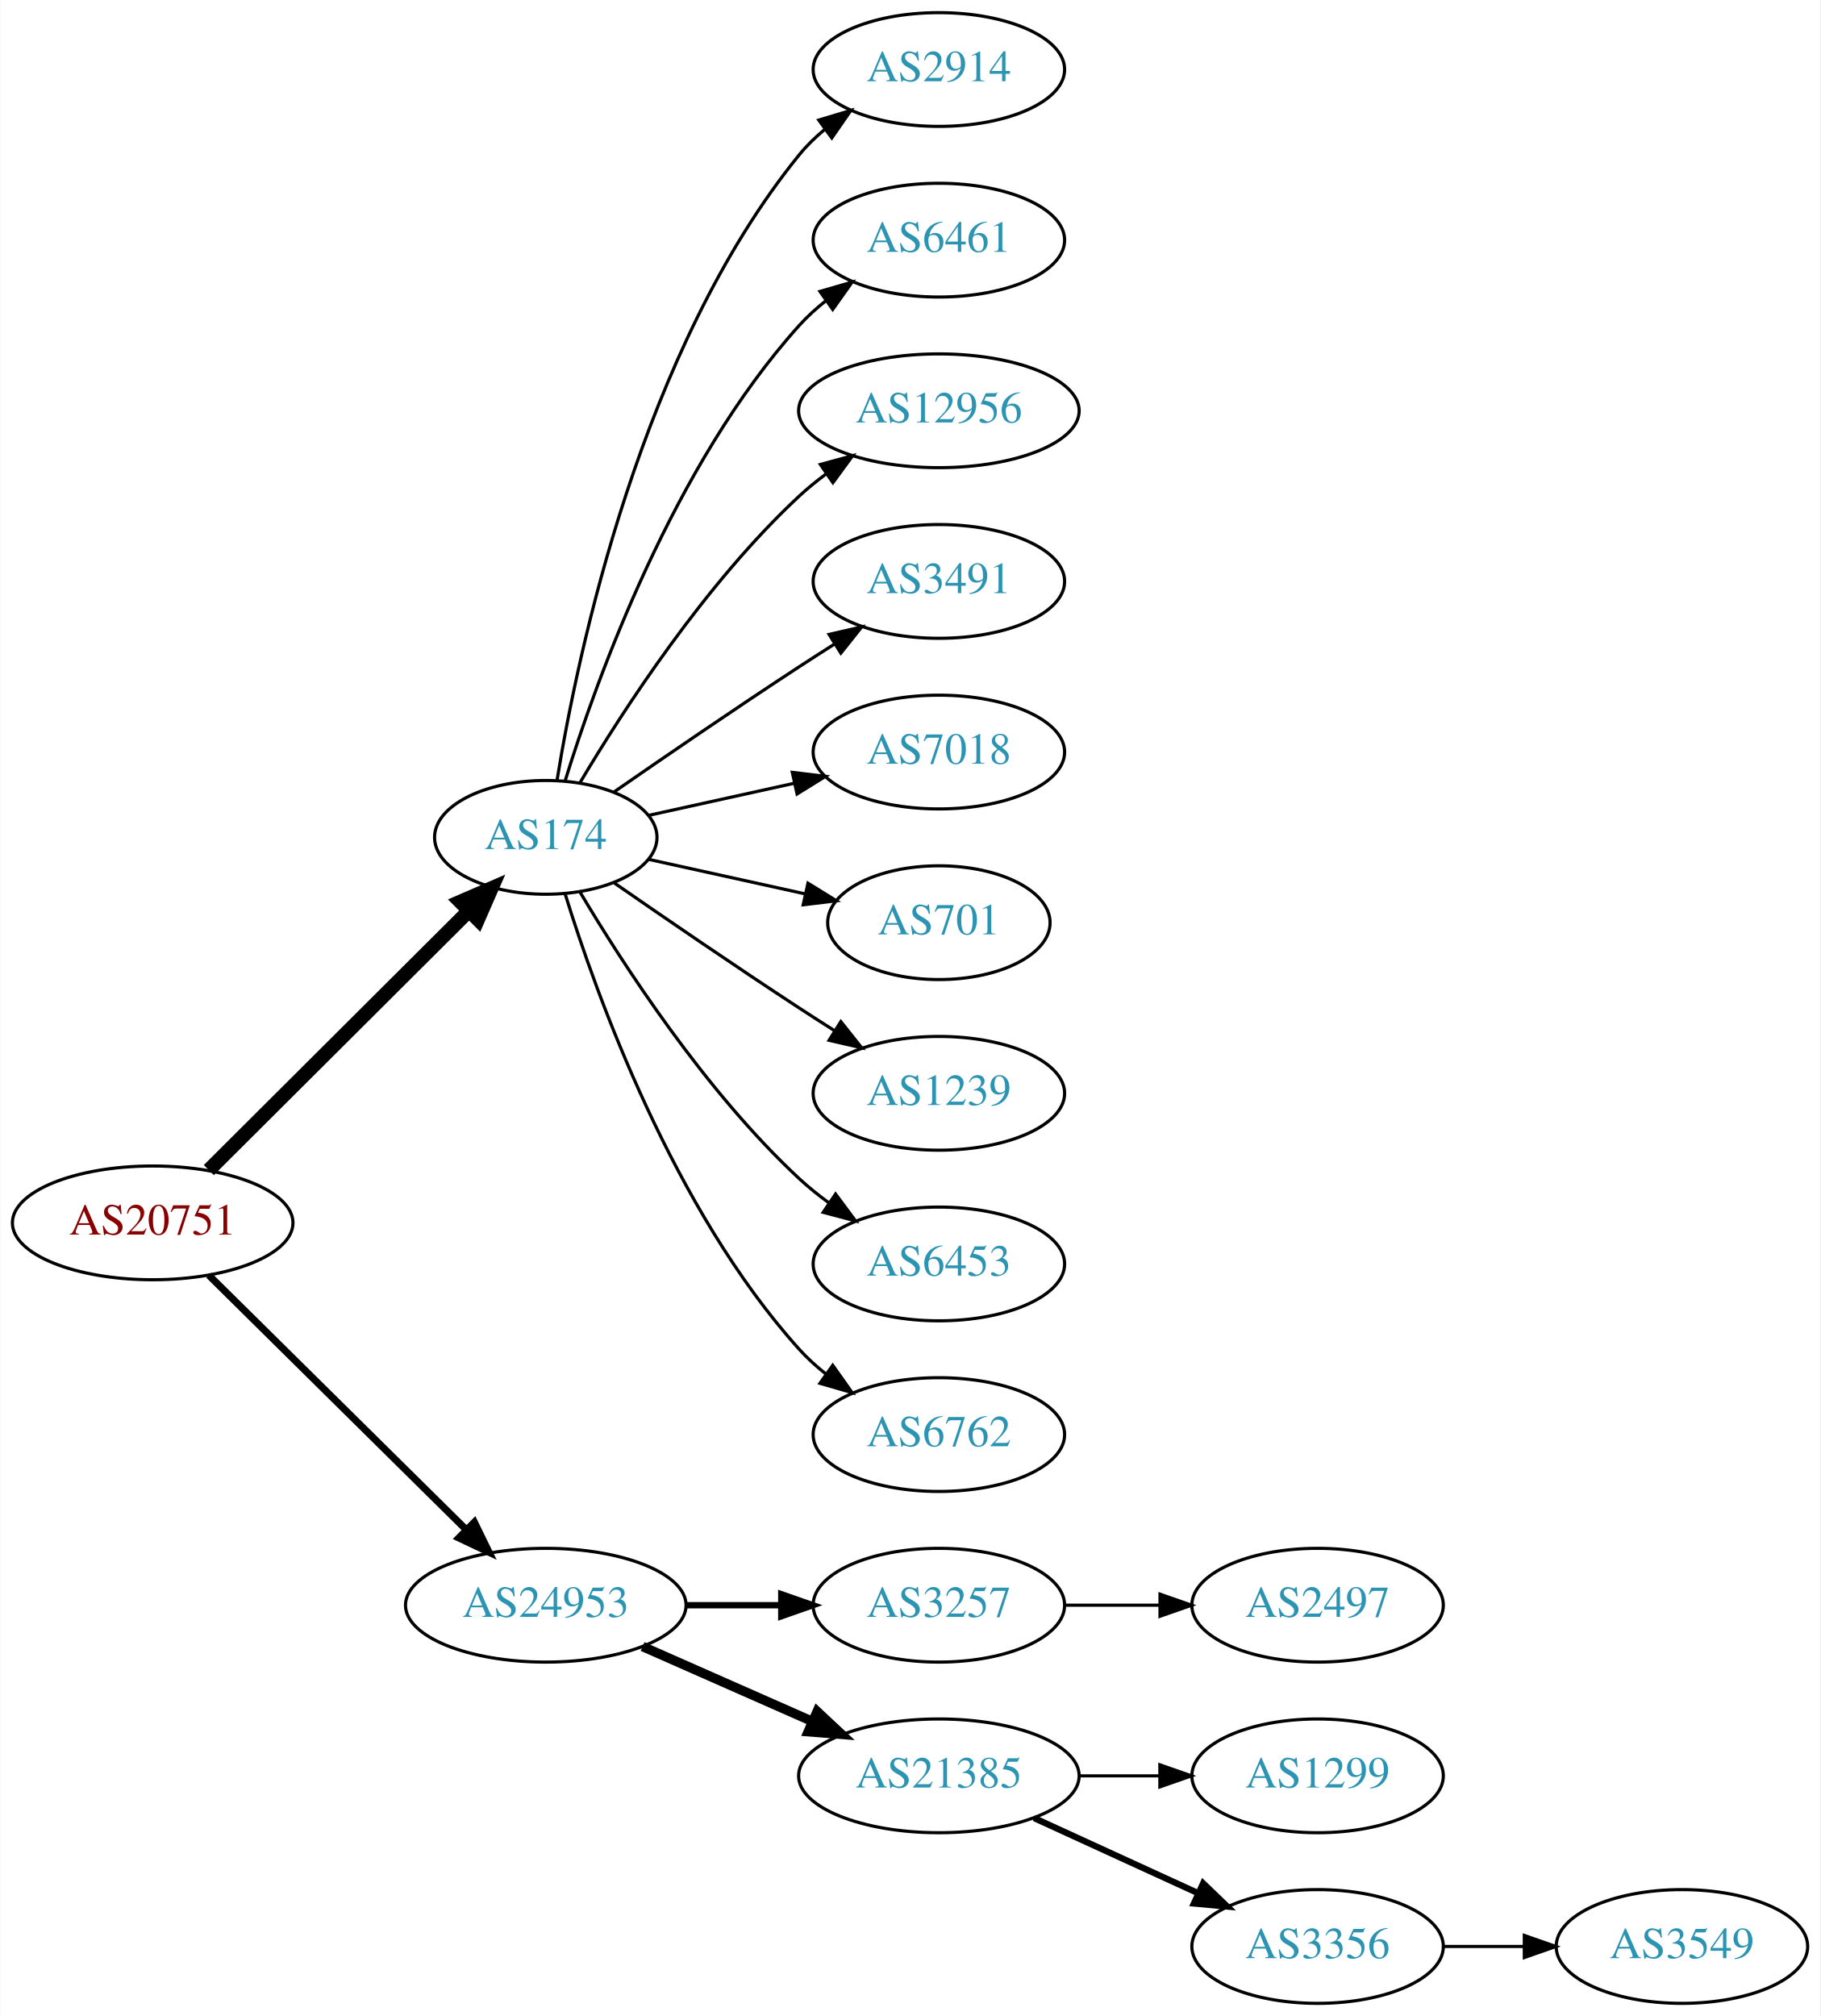
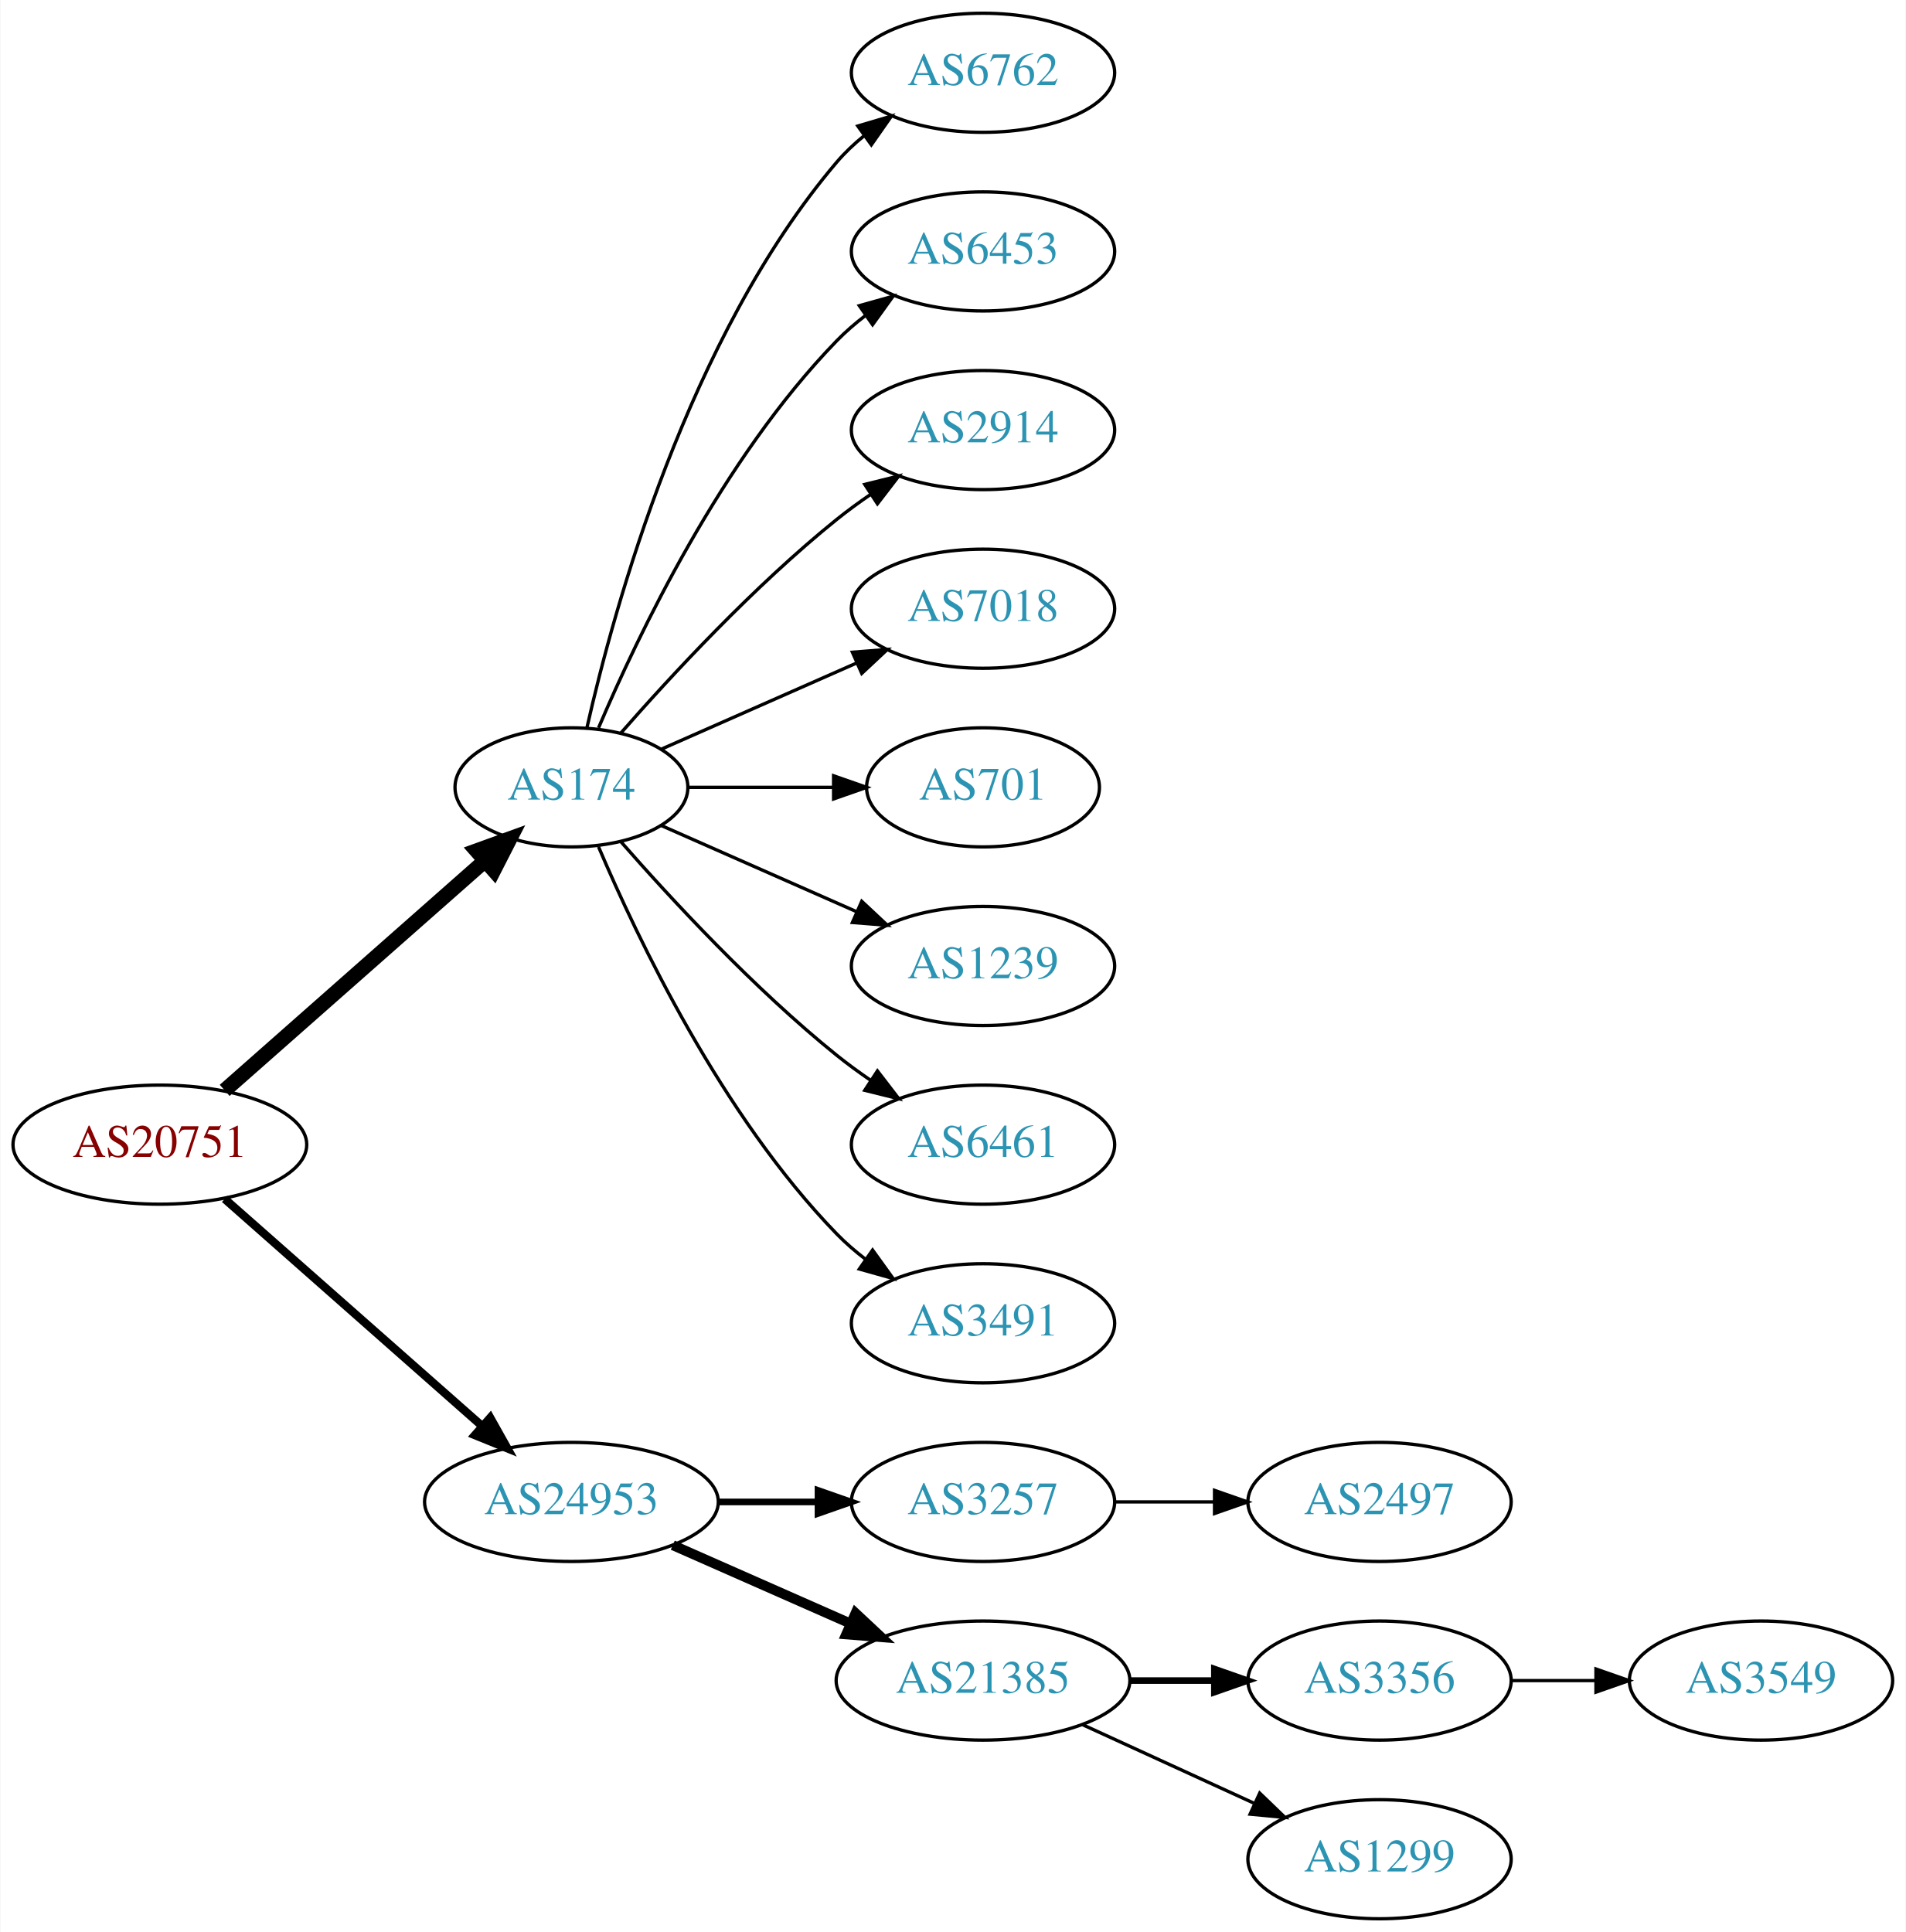
- <svg xmlns="http://www.w3.org/2000/svg" xmlns:xlink="http://www.w3.org/1999/xlink" width="576pt" height="638pt" viewBox="0.00 0.00 575.76 638.00">
-   <g id="graph0" class="graph" transform="scale(1 1) rotate(0) translate(4 634)">
-     <polygon fill="white" stroke="none" points="-4,4 -4,-634 571.762,-634 571.762,4 -4,4" />
+ <svg xmlns="http://www.w3.org/2000/svg" xmlns:xlink="http://www.w3.org/1999/xlink" width="576pt" height="584pt" viewBox="0.00 0.00 575.76 584.00">
+   <g id="graph0" class="graph" transform="scale(1 1) rotate(0) translate(4 580)">
+     <polygon fill="white" stroke="none" points="-4,4 -4,-580 571.762,-580 571.762,4 -4,4" />
    <g id="node1" class="node">
      <g id="a_node1">
        <a xlink:href="/asn/20751" xlink:title="AS20751 ~ AZISTA GmbH [AT]">
-           <ellipse fill="#ffffff" stroke="black" cx="44.196" cy="-247" rx="44.393" ry="18" />
-           <text text-anchor="middle" x="44.196" y="-243.3" font-family="Times,serif" font-size="14.00" fill="#880000">AS20751</text>
+           <ellipse fill="#ffffff" stroke="black" cx="44.196" cy="-234" rx="44.393" ry="18" />
+           <text text-anchor="middle" x="44.196" y="-230.3" font-family="Times,serif" font-size="14.00" fill="#880000">AS20751</text>
        </a>
      </g>
    </g>
    <g id="node2" class="node">
      <g id="a_node2">
        <a xlink:href="/asn/174" xlink:title="AS174 ~ Cogent Communications [US]">
-           <ellipse fill="#ffffff" stroke="black" cx="168.588" cy="-369" rx="35.194" ry="18" />
-           <text text-anchor="middle" x="168.588" y="-365.3" font-family="Times,serif" font-size="14.00" fill="#2c94b3">AS174</text>
+           <ellipse fill="#ffffff" stroke="black" cx="168.588" cy="-342" rx="35.194" ry="18" />
+           <text text-anchor="middle" x="168.588" y="-338.3" font-family="Times,serif" font-size="14.00" fill="#2c94b3">AS174</text>
        </a>
      </g>
    </g>
    <g id="edge1" class="edge">
-       <path fill="none" stroke="black" stroke-width="4.5" d="M61.958,-263.708C83.225,-284.907 120.026,-321.59 144.089,-345.576" />
-       <polygon fill="black" stroke="black" stroke-width="4.5" points="141.556,-348.611 151.418,-352.882 147.116,-343.034 141.556,-348.611" />
+       <path fill="none" stroke="black" stroke-width="4.5" d="M63.785,-250.403C84.722,-268.878 118.868,-299.009 142.24,-319.632" />
+       <polygon fill="black" stroke="black" stroke-width="4.5" points="139.914,-322.832 150.018,-326.496 145.125,-316.927 139.914,-322.832" />
    </g>
    <g id="node3" class="node">
      <g id="a_node3">
        <a xlink:href="/asn/24953" xlink:title="AS24953 ~ AS MACRO: AS-24953 (customers) [AT]">
          <ellipse fill="#ffffff" stroke="black" cx="168.588" cy="-126" rx="44.393" ry="18" />
          <text text-anchor="middle" x="168.588" y="-122.3" font-family="Times,serif" font-size="14.00" fill="#2c94b3">AS24953</text>
        </a>
      </g>
    </g>
    <g id="edge2" class="edge">
-       <path fill="none" stroke="black" stroke-width="2.25" d="M61.958,-230.429C82.989,-209.637 119.21,-173.828 143.282,-150.029" />
-       <polygon fill="black" stroke="black" stroke-width="2.25" points="145.986,-152.279 150.636,-142.759 141.064,-147.301 145.986,-152.279" />
+       <path fill="none" stroke="black" stroke-width="2.5" d="M63.785,-217.597C84.482,-199.333 118.089,-169.678 141.434,-149.079" />
+       <polygon fill="black" stroke="black" stroke-width="2.5" points="144.043,-151.444 149.226,-142.203 139.412,-146.195 144.043,-151.444" />
    </g>
    <g id="node4" class="node">
      <g id="a_node4">
-         <a xlink:href="/asn/2914" xlink:title="AS2914 ~ NTT America, Inc. [US]">
-           <ellipse fill="#ffffff" stroke="black" cx="292.98" cy="-612" rx="39.794" ry="18" />
-           <text text-anchor="middle" x="292.98" y="-608.3" font-family="Times,serif" font-size="14.00" fill="#2c94b3">AS2914</text>
+         <a xlink:href="/asn/6762" xlink:title="AS6762 ~ TELECOM ITALIA SPARKLE S.p.A. [IT]">
+           <ellipse fill="#ffffff" stroke="black" cx="292.98" cy="-558" rx="39.794" ry="18" />
+           <text text-anchor="middle" x="292.98" y="-554.3" font-family="Times,serif" font-size="14.00" fill="#2c94b3">AS6762</text>
        </a>
      </g>
    </g>
    <g id="edge3" class="edge">
-       <path fill="none" stroke="black" d="M172.169,-387.178C178.624,-426.997 198.695,-523.286 248.784,-585 251.153,-587.918 253.926,-590.612 256.903,-593.075" />
-       <polygon fill="black" stroke="black" points="254.978,-596.003 265.125,-599.052 259.094,-590.341 254.978,-596.003" />
+       <path fill="none" stroke="black" d="M173.282,-360.075C181.422,-396.148 203.855,-478.14 248.784,-531 251.219,-533.864 254.035,-536.521 257.04,-538.961" />
+       <polygon fill="black" stroke="black" points="255.139,-541.905 265.3,-544.906 259.228,-536.224 255.139,-541.905" />
    </g>
    <g id="node5" class="node">
      <g id="a_node5">
-         <a xlink:href="/asn/6461" xlink:title="AS6461 ~ Zayo Bandwidth [US]">
-           <ellipse fill="#ffffff" stroke="black" cx="292.98" cy="-558" rx="39.794" ry="18" />
-           <text text-anchor="middle" x="292.98" y="-554.3" font-family="Times,serif" font-size="14.00" fill="#2c94b3">AS6461</text>
+         <a xlink:href="/asn/6453" xlink:title="AS6453 ~ TATA COMMUNICATIONS (AMERICA) INC [US]">
+           <ellipse fill="#ffffff" stroke="black" cx="292.98" cy="-504" rx="39.794" ry="18" />
+           <text text-anchor="middle" x="292.98" y="-500.3" font-family="Times,serif" font-size="14.00" fill="#2c94b3">AS6453</text>
        </a>
      </g>
    </g>
    <g id="edge4" class="edge">
-       <path fill="none" stroke="black" d="M174.726,-386.94C184.629,-418.979 208.966,-486.812 248.784,-531 251.3,-533.792 254.172,-536.401 257.211,-538.812" />
-       <polygon fill="black" stroke="black" points="255.34,-541.776 265.519,-544.715 259.394,-536.07 255.34,-541.776" />
+       <path fill="none" stroke="black" d="M176.779,-359.975C188.546,-387.682 214.12,-441.348 248.784,-477 251.404,-479.695 254.345,-482.239 257.428,-484.608" />
+       <polygon fill="black" stroke="black" points="255.594,-487.597 265.796,-490.455 259.603,-481.859 255.594,-487.597" />
    </g>
    <g id="node6" class="node">
      <g id="a_node6">
-         <a xlink:href="/asn/12956" xlink:title="AS12956 ~ TELXIUS [ES]">
-           <ellipse fill="#ffffff" stroke="black" cx="292.98" cy="-504" rx="44.393" ry="18" />
-           <text text-anchor="middle" x="292.98" y="-500.3" font-family="Times,serif" font-size="14.00" fill="#2c94b3">AS12956</text>
+         <a xlink:href="/asn/2914" xlink:title="AS2914 ~ NTT America, Inc. [US]">
+           <ellipse fill="#ffffff" stroke="black" cx="292.98" cy="-450" rx="39.794" ry="18" />
+           <text text-anchor="middle" x="292.98" y="-446.3" font-family="Times,serif" font-size="14.00" fill="#2c94b3">AS2914</text>
        </a>
      </g>
    </g>
    <g id="edge5" class="edge">
-       <path fill="none" stroke="black" d="M179.401,-386.279C192.907,-409.011 218.967,-449.314 248.784,-477 251.391,-479.42 254.244,-481.746 257.203,-483.948" />
-       <polygon fill="black" stroke="black" points="255.481,-487.012 265.703,-489.8 259.451,-481.246 255.481,-487.012" />
+       <path fill="none" stroke="black" d="M183.462,-358.345C198.532,-375.559 223.81,-402.901 248.784,-423 252.04,-425.62 255.565,-428.192 259.149,-430.646" />
+       <polygon fill="black" stroke="black" points="257.237,-433.577 267.522,-436.121 261.068,-427.719 257.237,-433.577" />
    </g>
    <g id="node7" class="node">
      <g id="a_node7">
-         <a xlink:href="/asn/3491" xlink:title="AS3491 ~ PCCW Global, Inc. [US]">
-           <ellipse fill="#ffffff" stroke="black" cx="292.98" cy="-450" rx="39.794" ry="18" />
-           <text text-anchor="middle" x="292.98" y="-446.3" font-family="Times,serif" font-size="14.00" fill="#2c94b3">AS3491</text>
-         </a>
-       </g>
-     </g>
-     <g id="edge6" class="edge">
-       <path fill="none" stroke="black" d="M190.279,-383.44C206.17,-394.449 228.721,-409.897 248.784,-423 252.366,-425.339 256.137,-427.759 259.897,-430.144" />
-       <polygon fill="black" stroke="black" points="258.23,-433.231 268.558,-435.596 261.959,-427.307 258.23,-433.231" />
-     </g>
-     <g id="node8" class="node">
-       <g id="a_node8">
        <a xlink:href="/asn/7018" xlink:title="AS7018 ~ AT&amp;T Services, Inc. [US]">
          <ellipse fill="#ffffff" stroke="black" cx="292.98" cy="-396" rx="39.794" ry="18" />
          <text text-anchor="middle" x="292.98" y="-392.3" font-family="Times,serif" font-size="14.00" fill="#2c94b3">AS7018</text>
        </a>
      </g>
    </g>
-     <g id="edge7" class="edge">
-       <path fill="none" stroke="black" d="M201.107,-375.953C215.168,-379.055 231.986,-382.765 247.31,-386.146" />
-       <polygon fill="black" stroke="black" points="246.601,-389.573 257.12,-388.31 248.109,-382.738 246.601,-389.573" />
-     </g>
-     <g id="node9" class="node">
-       <g id="a_node9">
+     <g id="edge6" class="edge">
+       <path fill="none" stroke="black" d="M195.844,-353.584C213.03,-361.167 235.743,-371.188 254.777,-379.586" />
+       <polygon fill="black" stroke="black" points="253.503,-382.849 264.065,-383.684 256.329,-376.445 253.503,-382.849" />
+     </g>
+     <g id="node8" class="node">
+       <g id="a_node8">
        <a xlink:href="/asn/701" xlink:title="AS701 ~ UUNET [US]">
          <ellipse fill="#ffffff" stroke="black" cx="292.98" cy="-342" rx="35.194" ry="18" />
          <text text-anchor="middle" x="292.98" y="-338.3" font-family="Times,serif" font-size="14.00" fill="#2c94b3">AS701</text>
        </a>
      </g>
    </g>
-     <g id="edge8" class="edge">
-       <path fill="none" stroke="black" d="M201.107,-362.047C216.24,-358.708 234.568,-354.665 250.788,-351.087" />
-       <polygon fill="black" stroke="black" points="251.557,-354.502 260.568,-348.93 250.049,-347.666 251.557,-354.502" />
-     </g>
-     <g id="node10" class="node">
-       <g id="a_node10">
+     <g id="edge7" class="edge">
+       <path fill="none" stroke="black" d="M204.007,-342C217.548,-342 233.268,-342 247.642,-342" />
+       <polygon fill="black" stroke="black" points="247.82,-345.5 257.82,-342 247.82,-338.5 247.82,-345.5" />
+     </g>
+     <g id="node9" class="node">
+       <g id="a_node9">
        <a xlink:href="/asn/1239" xlink:title="AS1239 ~ Sprint [US]">
          <ellipse fill="#ffffff" stroke="black" cx="292.98" cy="-288" rx="39.794" ry="18" />
          <text text-anchor="middle" x="292.98" y="-284.3" font-family="Times,serif" font-size="14.00" fill="#2c94b3">AS1239</text>
        </a>
      </g>
    </g>
+     <g id="edge8" class="edge">
+       <path fill="none" stroke="black" d="M195.844,-330.416C213.03,-322.833 235.743,-312.812 254.777,-304.414" />
+       <polygon fill="black" stroke="black" points="256.329,-307.555 264.065,-300.316 253.503,-301.151 256.329,-307.555" />
+     </g>
+     <g id="node10" class="node">
+       <g id="a_node10">
+         <a xlink:href="/asn/6461" xlink:title="AS6461 ~ Zayo Bandwidth [US]">
+           <ellipse fill="#ffffff" stroke="black" cx="292.98" cy="-234" rx="39.794" ry="18" />
+           <text text-anchor="middle" x="292.98" y="-230.3" font-family="Times,serif" font-size="14.00" fill="#2c94b3">AS6461</text>
+         </a>
+       </g>
+     </g>
    <g id="edge9" class="edge">
-       <path fill="none" stroke="black" d="M190.279,-354.56C206.17,-343.551 228.721,-328.103 248.784,-315 252.366,-312.661 256.137,-310.241 259.897,-307.856" />
-       <polygon fill="black" stroke="black" points="261.959,-310.693 268.558,-302.404 258.23,-304.769 261.959,-310.693" />
+       <path fill="none" stroke="black" d="M183.462,-325.655C198.532,-308.441 223.81,-281.099 248.784,-261 252.04,-258.38 255.565,-255.808 259.149,-253.354" />
+       <polygon fill="black" stroke="black" points="261.068,-256.281 267.522,-247.879 257.237,-250.423 261.068,-256.281" />
    </g>
    <g id="node11" class="node">
      <g id="a_node11">
-         <a xlink:href="/asn/6453" xlink:title="AS6453 ~ TATA COMMUNICATIONS (AMERICA) INC [US]">
-           <ellipse fill="#ffffff" stroke="black" cx="292.98" cy="-234" rx="39.794" ry="18" />
-           <text text-anchor="middle" x="292.98" y="-230.3" font-family="Times,serif" font-size="14.00" fill="#2c94b3">AS6453</text>
+         <a xlink:href="/asn/3491" xlink:title="AS3491 ~ PCCW Global, Inc. [US]">
+           <ellipse fill="#ffffff" stroke="black" cx="292.98" cy="-180" rx="39.794" ry="18" />
+           <text text-anchor="middle" x="292.98" y="-176.3" font-family="Times,serif" font-size="14.00" fill="#2c94b3">AS3491</text>
        </a>
      </g>
    </g>
    <g id="edge10" class="edge">
-       <path fill="none" stroke="black" d="M179.401,-351.721C192.907,-328.989 218.967,-288.686 248.784,-261 251.691,-258.301 254.904,-255.72 258.228,-253.297" />
-       <polygon fill="black" stroke="black" points="260.287,-256.13 266.606,-247.625 256.363,-250.333 260.287,-256.13" />
+       <path fill="none" stroke="black" d="M176.779,-324.025C188.546,-296.318 214.12,-242.652 248.784,-207 251.404,-204.305 254.345,-201.761 257.428,-199.392" />
+       <polygon fill="black" stroke="black" points="259.603,-202.141 265.796,-193.545 255.594,-196.403 259.603,-202.141" />
    </g>
    <g id="node12" class="node">
      <g id="a_node12">
-         <a xlink:href="/asn/6762" xlink:title="AS6762 ~ TELECOM ITALIA SPARKLE S.p.A. [IT]">
-           <ellipse fill="#ffffff" stroke="black" cx="292.98" cy="-180" rx="39.794" ry="18" />
-           <text text-anchor="middle" x="292.98" y="-176.3" font-family="Times,serif" font-size="14.00" fill="#2c94b3">AS6762</text>
-         </a>
-       </g>
-     </g>
-     <g id="edge11" class="edge">
-       <path fill="none" stroke="black" d="M174.726,-351.06C184.629,-319.021 208.966,-251.188 248.784,-207 251.3,-204.208 254.172,-201.599 257.211,-199.188" />
-       <polygon fill="black" stroke="black" points="259.394,-201.93 265.519,-193.285 255.34,-196.224 259.394,-201.93" />
-     </g>
-     <g id="node13" class="node">
-       <g id="a_node13">
        <a xlink:href="/asn/3257" xlink:title="AS3257 ~ GTT [DE]">
          <ellipse fill="#ffffff" stroke="black" cx="292.98" cy="-126" rx="39.794" ry="18" />
          <text text-anchor="middle" x="292.98" y="-122.3" font-family="Times,serif" font-size="14.00" fill="#2c94b3">AS3257</text>
        </a>
      </g>
    </g>
-     <g id="edge12" class="edge">
+     <g id="edge11" class="edge">
      <path fill="none" stroke="black" stroke-width="2" d="M213.084,-126C222.773,-126 233.11,-126 243.002,-126" />
      <polygon fill="black" stroke="black" stroke-width="2" points="243.105,-129.5 253.105,-126 243.105,-122.5 243.105,-129.5" />
    </g>
-     <g id="node14" class="node">
-       <g id="a_node14">
+     <g id="node13" class="node">
+       <g id="a_node13">
        <a xlink:href="/asn/21385" xlink:title="AS21385 ~ Trusted Network GmbH [DE]">
          <ellipse fill="#ffffff" stroke="black" cx="292.98" cy="-72" rx="44.393" ry="18" />
          <text text-anchor="middle" x="292.98" y="-68.3" font-family="Times,serif" font-size="14.00" fill="#2c94b3">AS21385</text>
        </a>
      </g>
    </g>
-     <g id="edge13" class="edge">
+     <g id="edge12" class="edge">
      <path fill="none" stroke="black" stroke-width="3" d="M199.216,-112.928C215.333,-105.817 235.473,-96.931 252.865,-89.258" />
      <polygon fill="black" stroke="black" stroke-width="3" points="254.465,-92.377 262.201,-85.139 251.639,-85.973 254.465,-92.377" />
    </g>
-     <g id="node17" class="node">
-       <g id="a_node17">
+     <g id="node14" class="node">
+       <g id="a_node14">
        <a xlink:href="/asn/2497" xlink:title="AS2497 ~ Internet Initiative Japan Inc. [JP]">
          <ellipse fill="#ffffff" stroke="black" cx="412.823" cy="-126" rx="39.794" ry="18" />
          <text text-anchor="middle" x="412.823" y="-122.3" font-family="Times,serif" font-size="14.00" fill="#2c94b3">AS2497</text>
        </a>
      </g>
    </g>
-     <g id="edge16" class="edge">
+     <g id="edge13" class="edge">
      <path fill="none" stroke="black" d="M332.893,-126C342.446,-126 352.796,-126 362.759,-126" />
      <polygon fill="black" stroke="black" points="362.951,-129.5 372.951,-126 362.951,-122.5 362.951,-129.5" />
    </g>
    <g id="node15" class="node">
      <g id="a_node15">
-         <a xlink:href="/asn/1299" xlink:title="AS1299 ~ Telia Carrier [EU]">
+         <a xlink:href="/asn/3356" xlink:title="AS3356 ~ Level 3 Parent, LLC [US]">
          <ellipse fill="#ffffff" stroke="black" cx="412.823" cy="-72" rx="39.794" ry="18" />
-           <text text-anchor="middle" x="412.823" y="-68.3" font-family="Times,serif" font-size="14.00" fill="#2c94b3">AS1299</text>
+           <text text-anchor="middle" x="412.823" y="-68.3" font-family="Times,serif" font-size="14.00" fill="#2c94b3">AS3356</text>
        </a>
      </g>
    </g>
    <g id="edge14" class="edge">
-       <path fill="none" stroke="black" d="M337.191,-72C345.504,-72 354.267,-72 362.749,-72" />
-       <polygon fill="black" stroke="black" points="362.908,-75.5 372.908,-72 362.908,-68.5 362.908,-75.5" />
+       <path fill="none" stroke="black" stroke-width="2" d="M337.191,-72C345.504,-72 354.267,-72 362.749,-72" />
+       <polygon fill="black" stroke="black" stroke-width="2" points="362.908,-75.5 372.908,-72 362.908,-68.5 362.908,-75.5" />
    </g>
    <g id="node16" class="node">
      <g id="a_node16">
-         <a xlink:href="/asn/3356" xlink:title="AS3356 ~ LEVEL3 [US]">
+         <a xlink:href="/asn/1299" xlink:title="AS1299 ~ Telia Carrier [EU]">
          <ellipse fill="#ffffff" stroke="black" cx="412.823" cy="-18" rx="39.794" ry="18" />
-           <text text-anchor="middle" x="412.823" y="-14.3" font-family="Times,serif" font-size="14.00" fill="#2c94b3">AS3356</text>
+           <text text-anchor="middle" x="412.823" y="-14.3" font-family="Times,serif" font-size="14.00" fill="#2c94b3">AS1299</text>
        </a>
      </g>
    </g>
    <g id="edge15" class="edge">
-       <path fill="none" stroke="black" stroke-width="2" d="M323.11,-58.652C338.721,-51.498 358.119,-42.609 374.791,-34.969" />
-       <polygon fill="black" stroke="black" stroke-width="2" points="376.61,-37.986 384.243,-30.638 373.694,-31.622 376.61,-37.986" />
-     </g>
-     <g id="node18" class="node">
-       <g id="a_node18">
+       <path fill="none" stroke="black" d="M323.11,-58.652C338.721,-51.498 358.119,-42.609 374.791,-34.969" />
+       <polygon fill="black" stroke="black" points="376.61,-37.986 384.243,-30.638 373.694,-31.622 376.61,-37.986" />
+     </g>
+     <g id="node17" class="node">
+       <g id="a_node17">
        <a xlink:href="/asn/3549" xlink:title="AS3549 ~ Level 3 Parent, LLC [US]">
-           <ellipse fill="#ffffff" stroke="black" cx="528.116" cy="-18" rx="39.794" ry="18" />
-           <text text-anchor="middle" x="528.116" y="-14.3" font-family="Times,serif" font-size="14.00" fill="#2c94b3">AS3549</text>
-         </a>
-       </g>
-     </g>
-     <g id="edge17" class="edge">
-       <path fill="none" stroke="black" d="M452.495,-18C460.698,-18 469.462,-18 477.994,-18" />
-       <polygon fill="black" stroke="black" points="478.233,-21.5 488.233,-18 478.233,-14.5 478.233,-21.5" />
+           <ellipse fill="#ffffff" stroke="black" cx="528.116" cy="-72" rx="39.794" ry="18" />
+           <text text-anchor="middle" x="528.116" y="-68.3" font-family="Times,serif" font-size="14.00" fill="#2c94b3">AS3549</text>
+         </a>
+       </g>
+     </g>
+     <g id="edge16" class="edge">
+       <path fill="none" stroke="black" d="M452.495,-72C460.698,-72 469.462,-72 477.994,-72" />
+       <polygon fill="black" stroke="black" points="478.233,-75.5 488.233,-72 478.233,-68.5 478.233,-75.5" />
    </g>
  </g>
</svg>
